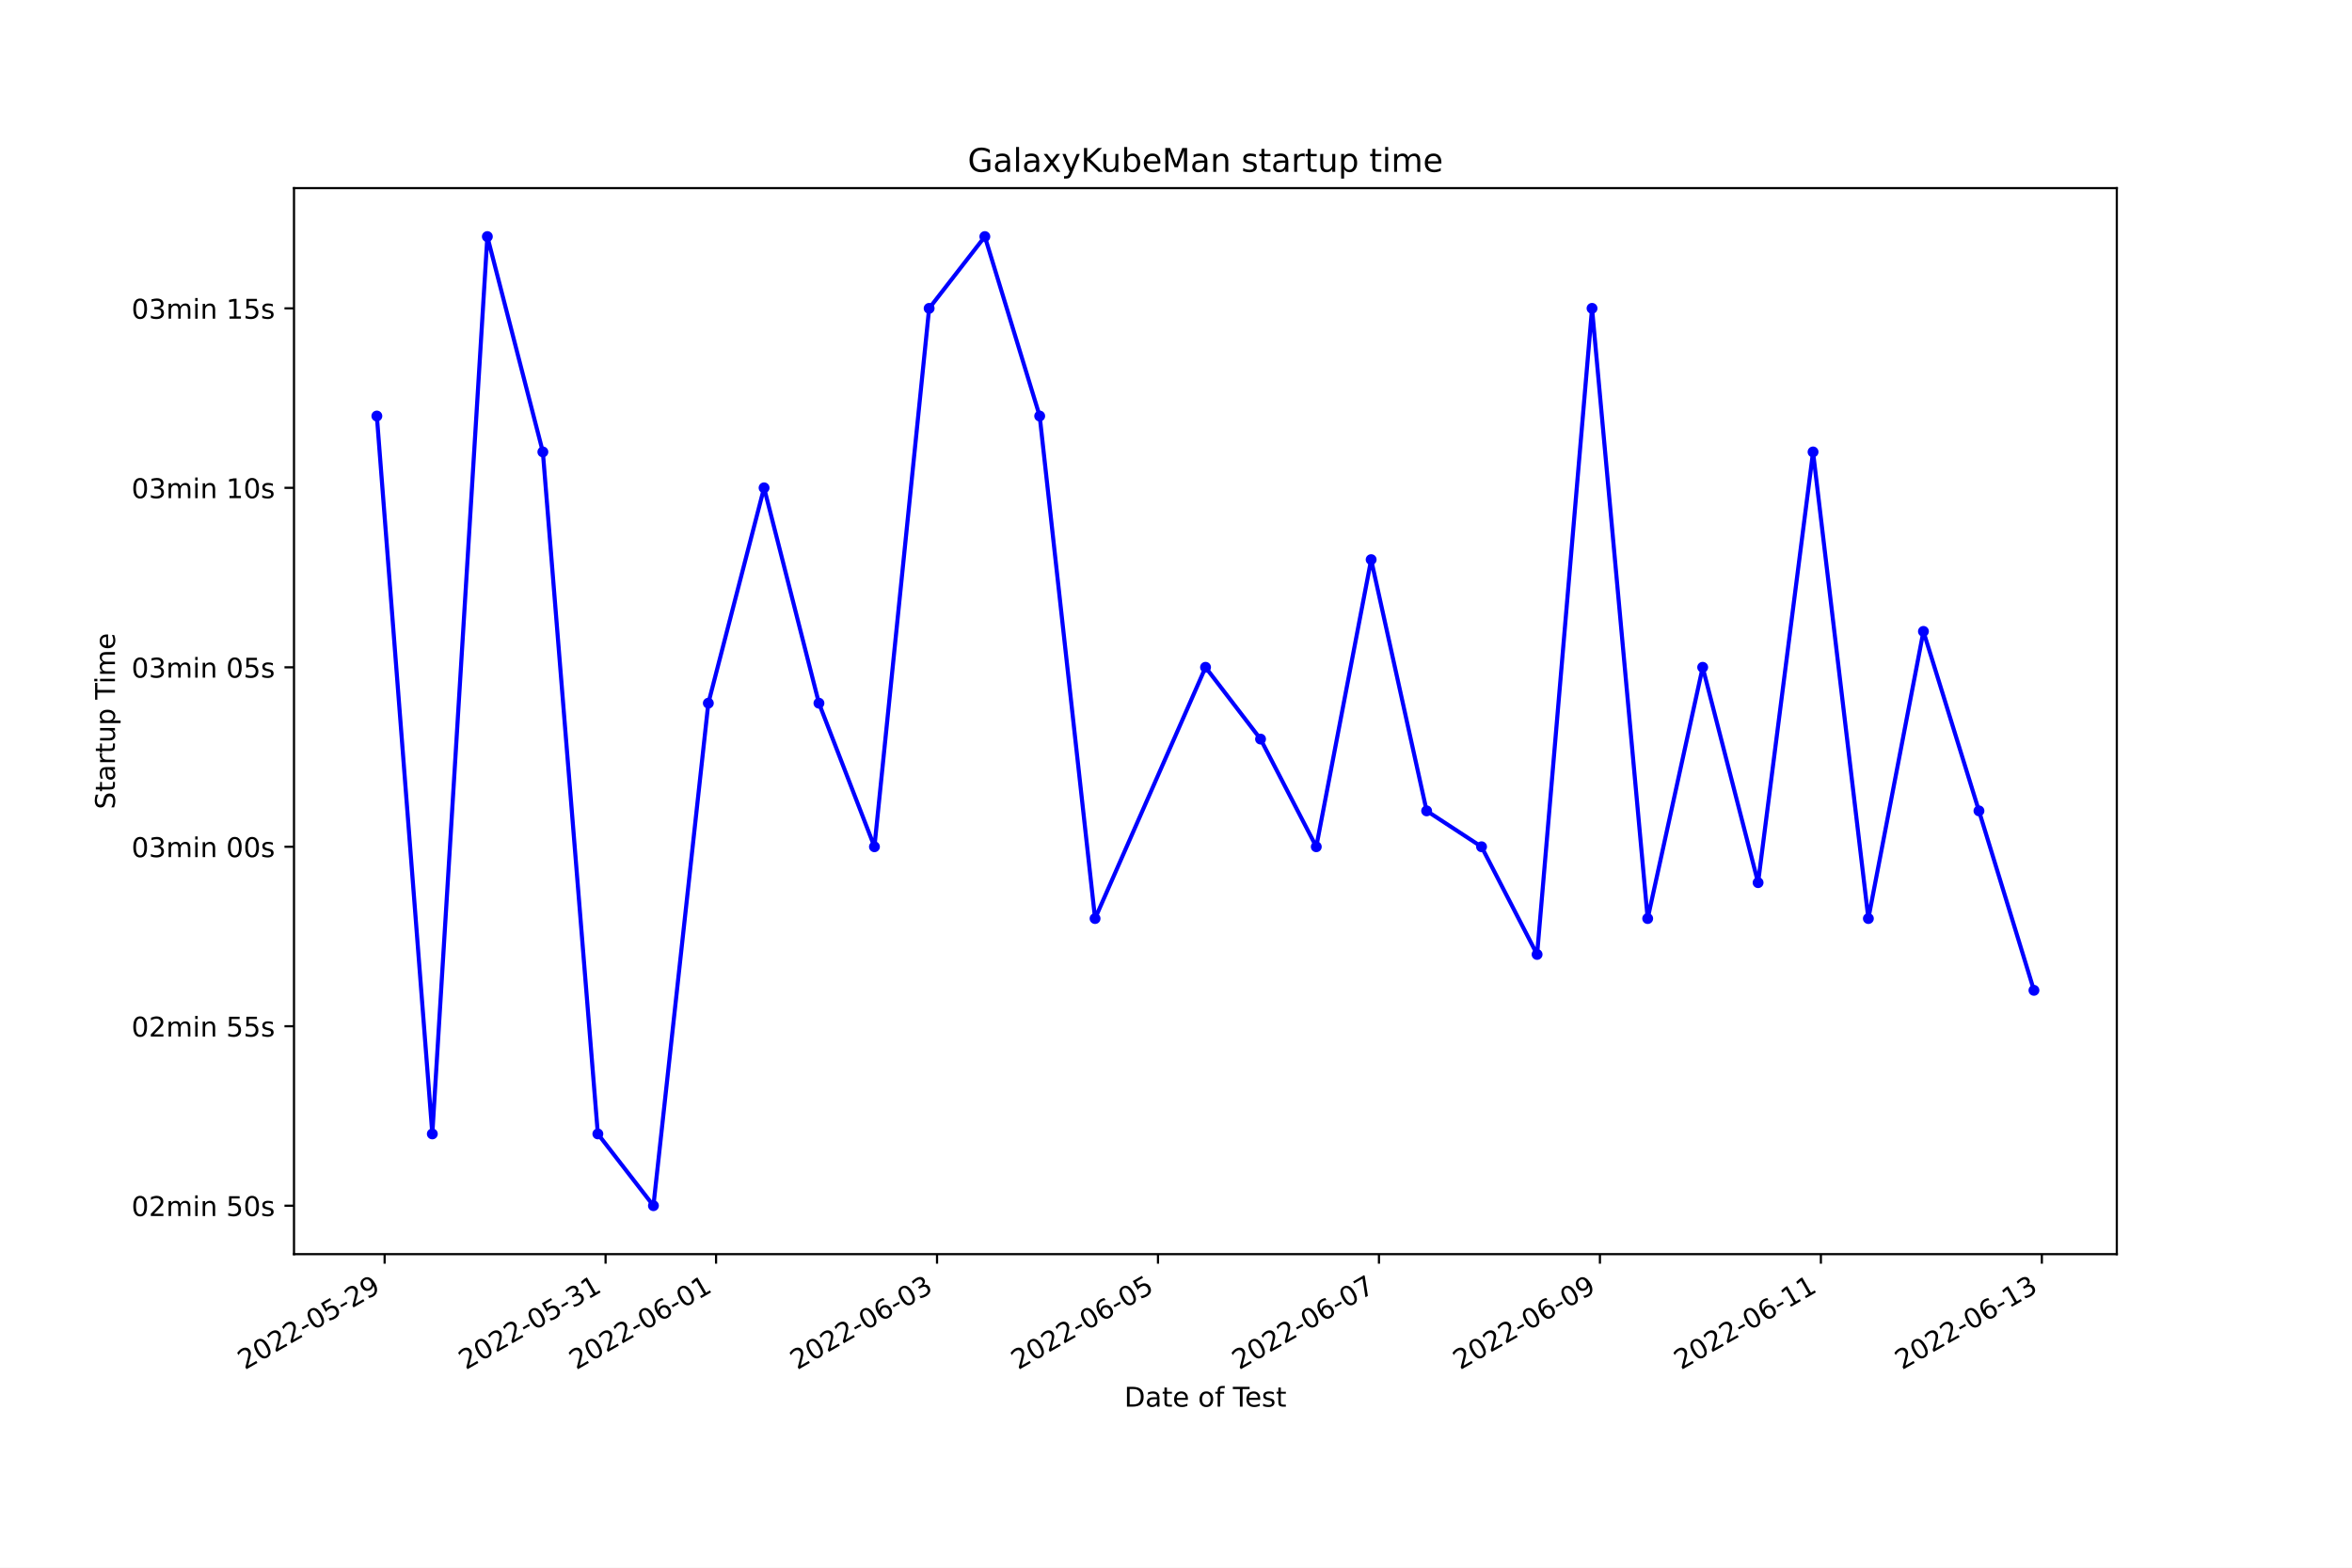
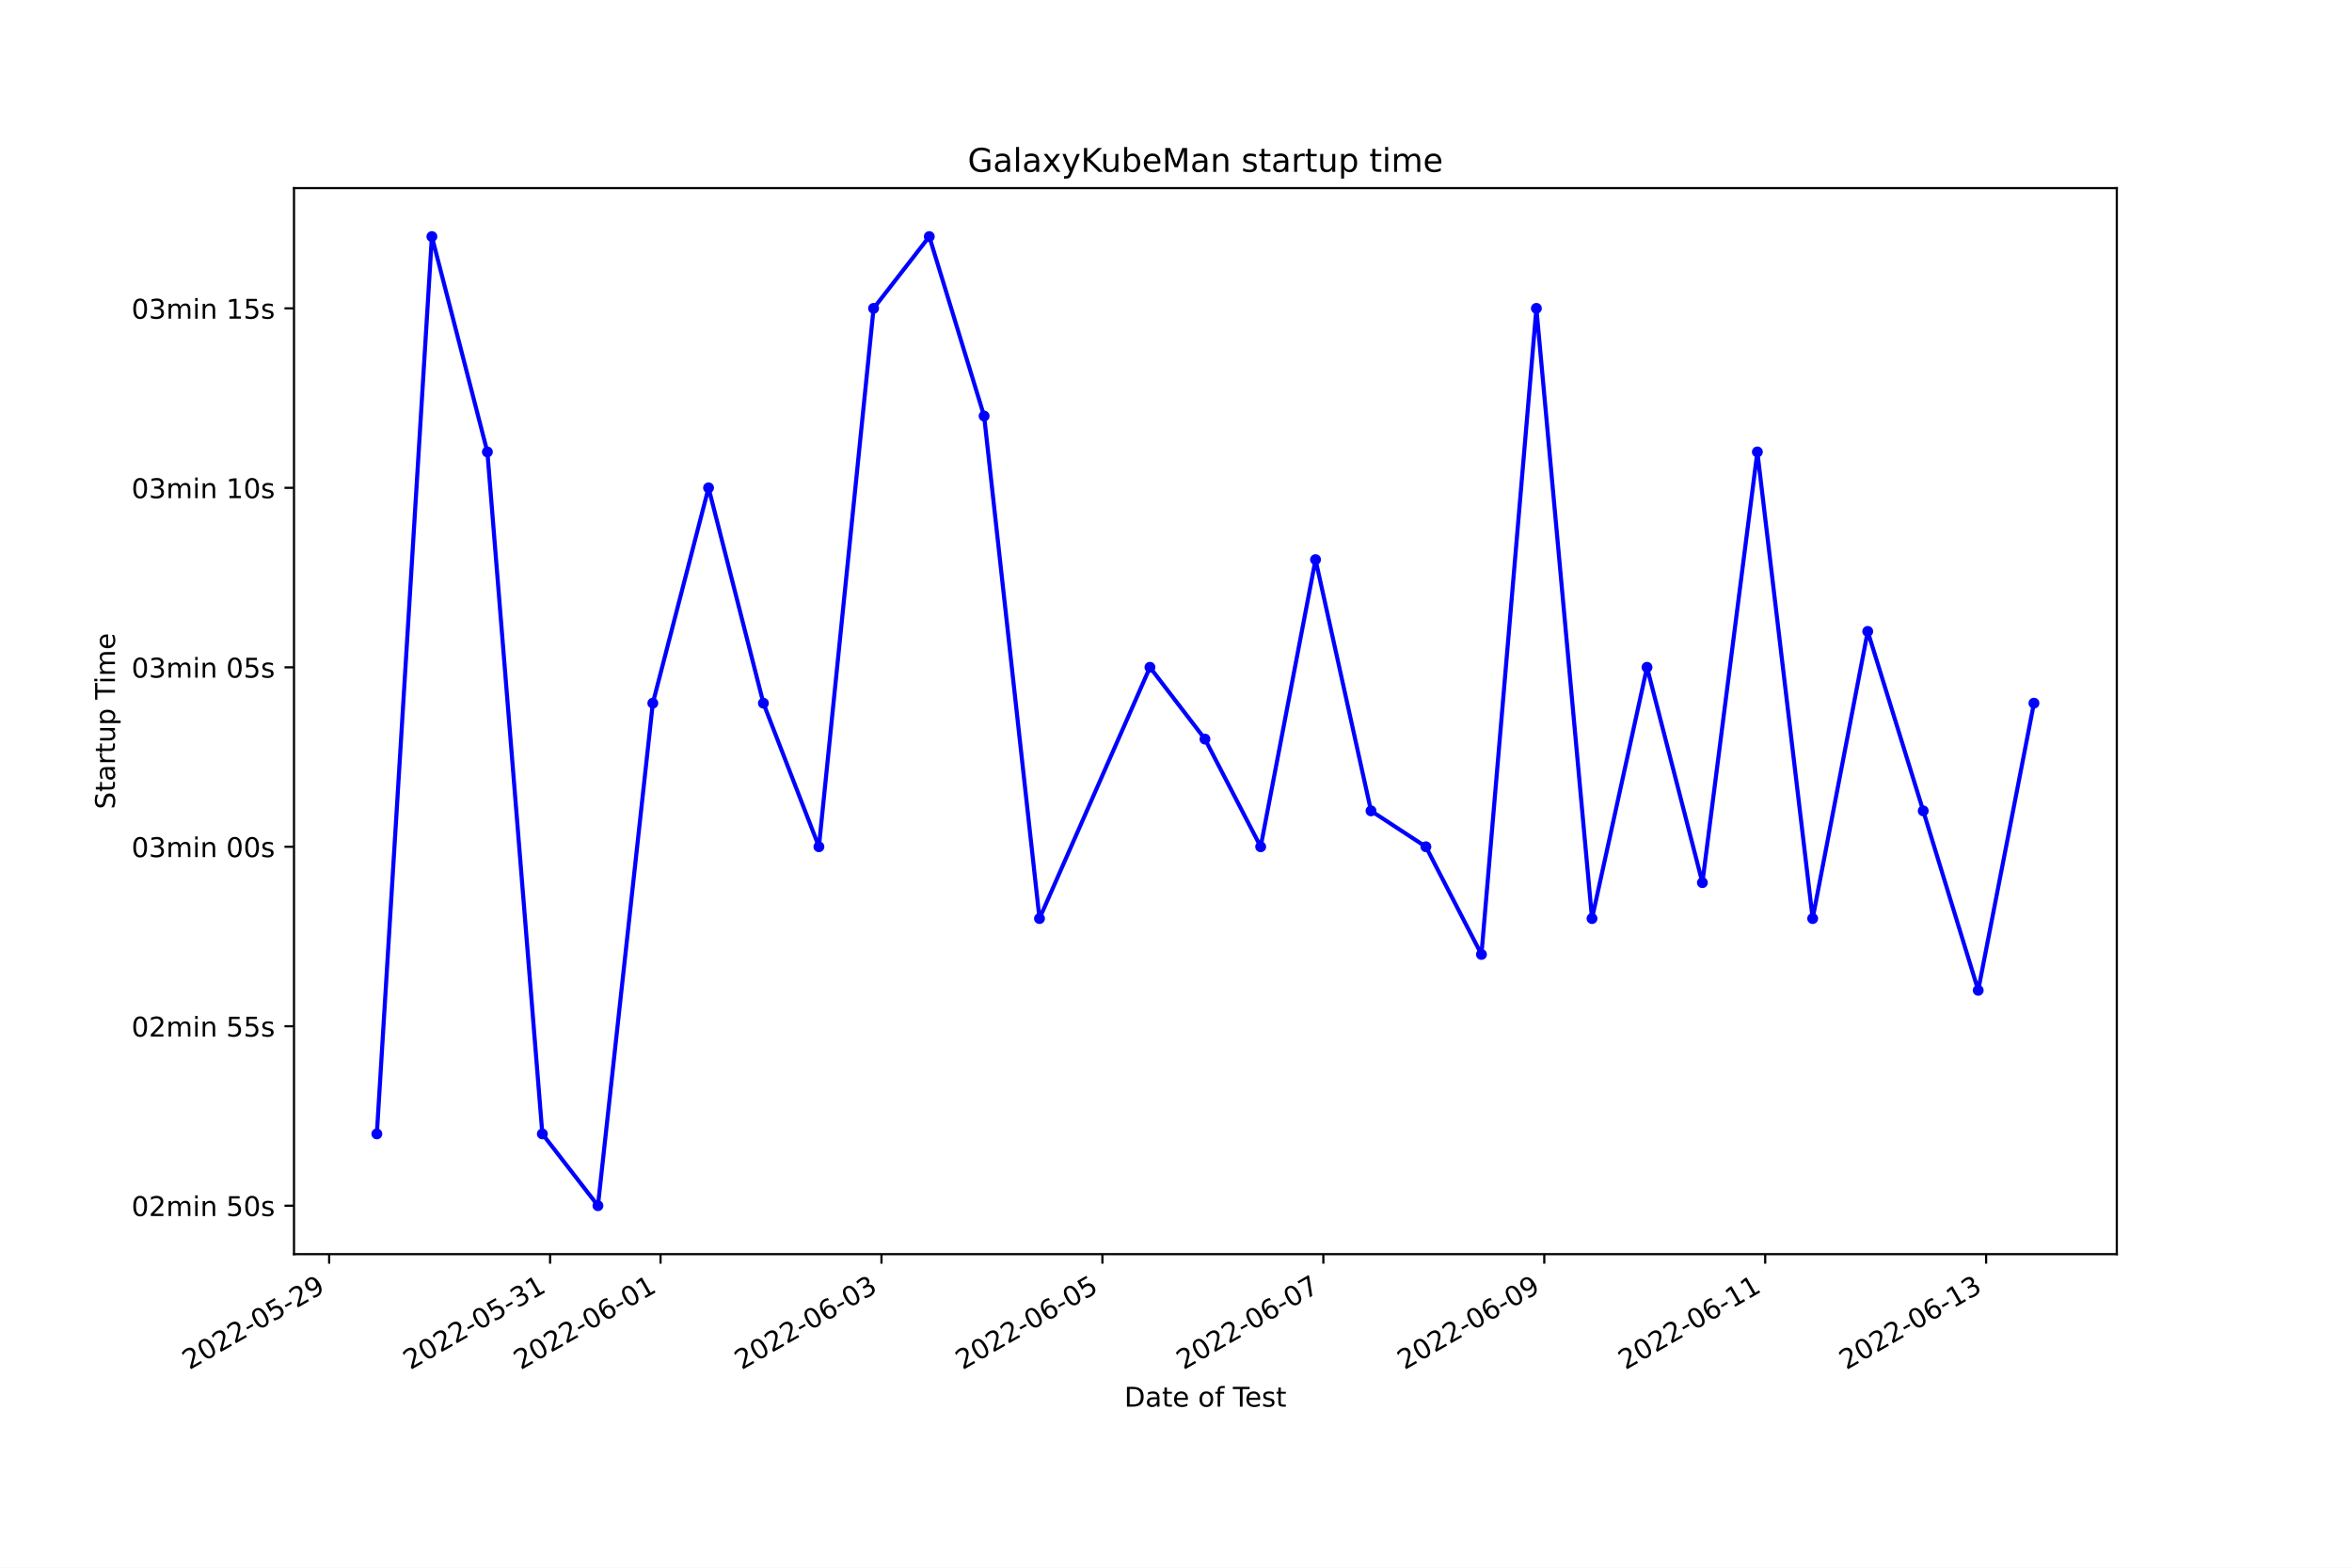
<svg xmlns="http://www.w3.org/2000/svg" xmlns:xlink="http://www.w3.org/1999/xlink" width="864pt" height="576pt" viewBox="0 0 864 576" version="1.1">
  <defs>
    <style type="text/css">*{stroke-linejoin: round; stroke-linecap: butt}</style>
  </defs>
  <g id="figure_1">
    <g id="patch_1">
      <path d="M 0 576  L 864 576  L 864 0  L 0 0  z " style="fill: #ffffff" />
    </g>
    <g id="axes_1">
      <g id="patch_2">
        <path d="M 108 460.8  L 777.6 460.8  L 777.6 69.12  L 108 69.12  z " style="fill: #ffffff" />
      </g>
      <g id="matplotlib.axis_1">
        <g id="xtick_1">
          <g id="line2d_1">
            <defs>
-               <path id="mc2155dee83" d="M 0 0  L 0 3.5  " style="stroke: #000000; stroke-width: 0.8" />
+               <path id="m42a8c45cde" d="M 0 0  L 0 3.5  " style="stroke: #000000; stroke-width: 0.8" />
            </defs>
            <g>
-               <use xlink:href="#mc2155dee83" x="141.289" y="460.8" style="stroke: #000000; stroke-width: 0.8" />
+               <use xlink:href="#m42a8c45cde" x="120.915" y="460.8" style="stroke: #000000; stroke-width: 0.8" />
            </g>
          </g>
          <g id="text_1">
-             <g transform="translate(89.91916 503.4383)rotate(-30)scale(0.1 -0.1)">
+             <g transform="translate(69.54568 503.4383)rotate(-30)scale(0.1 -0.1)">
              <defs>
                <path id="DejaVuSans-32" d="M 1228 531  L 3431 531  L 3431 0  L 469 0  L 469 531  Q 828 903 1448 1529  Q 2069 2156 2228 2338  Q 2531 2678 2651 2914  Q 2772 3150 2772 3378  Q 2772 3750 2511 3984  Q 2250 4219 1831 4219  Q 1534 4219 1204 4116  Q 875 4013 500 3803  L 500 4441  Q 881 4594 1212 4672  Q 1544 4750 1819 4750  Q 2544 4750 2975 4387  Q 3406 4025 3406 3419  Q 3406 3131 3298 2873  Q 3191 2616 2906 2266  Q 2828 2175 2409 1742  Q 1991 1309 1228 531  z " transform="scale(0.015625)" />
                <path id="DejaVuSans-30" d="M 2034 4250  Q 1547 4250 1301 3770  Q 1056 3291 1056 2328  Q 1056 1369 1301 889  Q 1547 409 2034 409  Q 2525 409 2770 889  Q 3016 1369 3016 2328  Q 3016 3291 2770 3770  Q 2525 4250 2034 4250  z M 2034 4750  Q 2819 4750 3233 4129  Q 3647 3509 3647 2328  Q 3647 1150 3233 529  Q 2819 -91 2034 -91  Q 1250 -91 836 529  Q 422 1150 422 2328  Q 422 3509 836 4129  Q 1250 4750 2034 4750  z " transform="scale(0.015625)" />
                <path id="DejaVuSans-2d" d="M 313 2009  L 1997 2009  L 1997 1497  L 313 1497  L 313 2009  z " transform="scale(0.015625)" />
                <path id="DejaVuSans-35" d="M 691 4666  L 3169 4666  L 3169 4134  L 1269 4134  L 1269 2991  Q 1406 3038 1543 3061  Q 1681 3084 1819 3084  Q 2600 3084 3056 2656  Q 3513 2228 3513 1497  Q 3513 744 3044 326  Q 2575 -91 1722 -91  Q 1428 -91 1123 -41  Q 819 9 494 109  L 494 744  Q 775 591 1075 516  Q 1375 441 1709 441  Q 2250 441 2565 725  Q 2881 1009 2881 1497  Q 2881 1984 2565 2268  Q 2250 2553 1709 2553  Q 1456 2553 1204 2497  Q 953 2441 691 2322  L 691 4666  z " transform="scale(0.015625)" />
                <path id="DejaVuSans-39" d="M 703 97  L 703 672  Q 941 559 1184 500  Q 1428 441 1663 441  Q 2288 441 2617 861  Q 2947 1281 2994 2138  Q 2813 1869 2534 1725  Q 2256 1581 1919 1581  Q 1219 1581 811 2004  Q 403 2428 403 3163  Q 403 3881 828 4315  Q 1253 4750 1959 4750  Q 2769 4750 3195 4129  Q 3622 3509 3622 2328  Q 3622 1225 3098 567  Q 2575 -91 1691 -91  Q 1453 -91 1209 -44  Q 966 3 703 97  z M 1959 2075  Q 2384 2075 2632 2365  Q 2881 2656 2881 3163  Q 2881 3666 2632 3958  Q 2384 4250 1959 4250  Q 1534 4250 1286 3958  Q 1038 3666 1038 3163  Q 1038 2656 1286 2365  Q 1534 2075 1959 2075  z " transform="scale(0.015625)" />
              </defs>
              <use xlink:href="#DejaVuSans-32" />
              <use xlink:href="#DejaVuSans-30" x="63.623" />
              <use xlink:href="#DejaVuSans-32" x="127.246" />
              <use xlink:href="#DejaVuSans-32" x="190.869" />
              <use xlink:href="#DejaVuSans-2d" x="254.492" />
              <use xlink:href="#DejaVuSans-30" x="290.576" />
              <use xlink:href="#DejaVuSans-35" x="354.199" />
              <use xlink:href="#DejaVuSans-2d" x="417.822" />
              <use xlink:href="#DejaVuSans-32" x="453.906" />
              <use xlink:href="#DejaVuSans-39" x="517.529" />
            </g>
          </g>
        </g>
        <g id="xtick_2">
          <g id="line2d_2">
            <g>
-               <use xlink:href="#mc2155dee83" x="222.459" y="460.8" style="stroke: #000000; stroke-width: 0.8" />
+               <use xlink:href="#m42a8c45cde" x="202.073" y="460.8" style="stroke: #000000; stroke-width: 0.8" />
            </g>
          </g>
          <g id="text_2">
-             <g transform="translate(171.0899 503.4383)rotate(-30)scale(0.1 -0.1)">
+             <g transform="translate(150.7034 503.4383)rotate(-30)scale(0.1 -0.1)">
              <defs>
                <path id="DejaVuSans-33" d="M 2597 2516  Q 3050 2419 3304 2112  Q 3559 1806 3559 1356  Q 3559 666 3084 287  Q 2609 -91 1734 -91  Q 1441 -91 1130 -33  Q 819 25 488 141  L 488 750  Q 750 597 1062 519  Q 1375 441 1716 441  Q 2309 441 2620 675  Q 2931 909 2931 1356  Q 2931 1769 2642 2001  Q 2353 2234 1838 2234  L 1294 2234  L 1294 2753  L 1863 2753  Q 2328 2753 2575 2939  Q 2822 3125 2822 3475  Q 2822 3834 2567 4026  Q 2313 4219 1838 4219  Q 1578 4219 1281 4162  Q 984 4106 628 3988  L 628 4550  Q 988 4650 1302 4700  Q 1616 4750 1894 4750  Q 2613 4750 3031 4423  Q 3450 4097 3450 3541  Q 3450 3153 3228 2886  Q 3006 2619 2597 2516  z " transform="scale(0.015625)" />
                <path id="DejaVuSans-31" d="M 794 531  L 1825 531  L 1825 4091  L 703 3866  L 703 4441  L 1819 4666  L 2450 4666  L 2450 531  L 3481 531  L 3481 0  L 794 0  L 794 531  z " transform="scale(0.015625)" />
              </defs>
              <use xlink:href="#DejaVuSans-32" />
              <use xlink:href="#DejaVuSans-30" x="63.623" />
              <use xlink:href="#DejaVuSans-32" x="127.246" />
              <use xlink:href="#DejaVuSans-32" x="190.869" />
              <use xlink:href="#DejaVuSans-2d" x="254.492" />
              <use xlink:href="#DejaVuSans-30" x="290.576" />
              <use xlink:href="#DejaVuSans-35" x="354.199" />
              <use xlink:href="#DejaVuSans-2d" x="417.822" />
              <use xlink:href="#DejaVuSans-33" x="453.906" />
              <use xlink:href="#DejaVuSans-31" x="517.529" />
            </g>
          </g>
        </g>
        <g id="xtick_3">
          <g id="line2d_3">
            <g>
-               <use xlink:href="#mc2155dee83" x="263.045" y="460.8" style="stroke: #000000; stroke-width: 0.8" />
+               <use xlink:href="#m42a8c45cde" x="242.652" y="460.8" style="stroke: #000000; stroke-width: 0.8" />
            </g>
          </g>
          <g id="text_3">
-             <g transform="translate(211.6753 503.4383)rotate(-30)scale(0.1 -0.1)">
+             <g transform="translate(191.2822 503.4383)rotate(-30)scale(0.1 -0.1)">
              <defs>
                <path id="DejaVuSans-36" d="M 2113 2584  Q 1688 2584 1439 2293  Q 1191 2003 1191 1497  Q 1191 994 1439 701  Q 1688 409 2113 409  Q 2538 409 2786 701  Q 3034 994 3034 1497  Q 3034 2003 2786 2293  Q 2538 2584 2113 2584  z M 3366 4563  L 3366 3988  Q 3128 4100 2886 4159  Q 2644 4219 2406 4219  Q 1781 4219 1451 3797  Q 1122 3375 1075 2522  Q 1259 2794 1537 2939  Q 1816 3084 2150 3084  Q 2853 3084 3261 2657  Q 3669 2231 3669 1497  Q 3669 778 3244 343  Q 2819 -91 2113 -91  Q 1303 -91 875 529  Q 447 1150 447 2328  Q 447 3434 972 4092  Q 1497 4750 2381 4750  Q 2619 4750 2861 4703  Q 3103 4656 3366 4563  z " transform="scale(0.015625)" />
              </defs>
              <use xlink:href="#DejaVuSans-32" />
              <use xlink:href="#DejaVuSans-30" x="63.623" />
              <use xlink:href="#DejaVuSans-32" x="127.246" />
              <use xlink:href="#DejaVuSans-32" x="190.869" />
              <use xlink:href="#DejaVuSans-2d" x="254.492" />
              <use xlink:href="#DejaVuSans-30" x="290.576" />
              <use xlink:href="#DejaVuSans-36" x="354.199" />
              <use xlink:href="#DejaVuSans-2d" x="417.822" />
              <use xlink:href="#DejaVuSans-30" x="453.906" />
              <use xlink:href="#DejaVuSans-31" x="517.529" />
            </g>
          </g>
        </g>
        <g id="xtick_4">
          <g id="line2d_4">
            <g>
-               <use xlink:href="#mc2155dee83" x="344.216" y="460.8" style="stroke: #000000; stroke-width: 0.8" />
+               <use xlink:href="#m42a8c45cde" x="323.809" y="460.8" style="stroke: #000000; stroke-width: 0.8" />
            </g>
          </g>
          <g id="text_4">
-             <g transform="translate(292.8461 503.4383)rotate(-30)scale(0.1 -0.1)">
+             <g transform="translate(272.4399 503.4383)rotate(-30)scale(0.1 -0.1)">
              <use xlink:href="#DejaVuSans-32" />
              <use xlink:href="#DejaVuSans-30" x="63.623" />
              <use xlink:href="#DejaVuSans-32" x="127.246" />
              <use xlink:href="#DejaVuSans-32" x="190.869" />
              <use xlink:href="#DejaVuSans-2d" x="254.492" />
              <use xlink:href="#DejaVuSans-30" x="290.576" />
              <use xlink:href="#DejaVuSans-36" x="354.199" />
              <use xlink:href="#DejaVuSans-2d" x="417.822" />
              <use xlink:href="#DejaVuSans-30" x="453.906" />
              <use xlink:href="#DejaVuSans-33" x="517.529" />
            </g>
          </g>
        </g>
        <g id="xtick_5">
          <g id="line2d_5">
            <g>
-               <use xlink:href="#mc2155dee83" x="425.386" y="460.8" style="stroke: #000000; stroke-width: 0.8" />
+               <use xlink:href="#m42a8c45cde" x="404.967" y="460.8" style="stroke: #000000; stroke-width: 0.8" />
            </g>
          </g>
          <g id="text_5">
-             <g transform="translate(374.0169 503.4383)rotate(-30)scale(0.1 -0.1)">
+             <g transform="translate(353.5976 503.4383)rotate(-30)scale(0.1 -0.1)">
              <use xlink:href="#DejaVuSans-32" />
              <use xlink:href="#DejaVuSans-30" x="63.623" />
              <use xlink:href="#DejaVuSans-32" x="127.246" />
              <use xlink:href="#DejaVuSans-32" x="190.869" />
              <use xlink:href="#DejaVuSans-2d" x="254.492" />
              <use xlink:href="#DejaVuSans-30" x="290.576" />
              <use xlink:href="#DejaVuSans-36" x="354.199" />
              <use xlink:href="#DejaVuSans-2d" x="417.822" />
              <use xlink:href="#DejaVuSans-30" x="453.906" />
              <use xlink:href="#DejaVuSans-35" x="517.529" />
            </g>
          </g>
        </g>
        <g id="xtick_6">
          <g id="line2d_6">
            <g>
-               <use xlink:href="#mc2155dee83" x="506.557" y="460.8" style="stroke: #000000; stroke-width: 0.8" />
+               <use xlink:href="#m42a8c45cde" x="486.125" y="460.8" style="stroke: #000000; stroke-width: 0.8" />
            </g>
          </g>
          <g id="text_6">
-             <g transform="translate(455.1877 503.4383)rotate(-30)scale(0.1 -0.1)">
+             <g transform="translate(434.7553 503.4383)rotate(-30)scale(0.1 -0.1)">
              <defs>
                <path id="DejaVuSans-37" d="M 525 4666  L 3525 4666  L 3525 4397  L 1831 0  L 1172 0  L 2766 4134  L 525 4134  L 525 4666  z " transform="scale(0.015625)" />
              </defs>
              <use xlink:href="#DejaVuSans-32" />
              <use xlink:href="#DejaVuSans-30" x="63.623" />
              <use xlink:href="#DejaVuSans-32" x="127.246" />
              <use xlink:href="#DejaVuSans-32" x="190.869" />
              <use xlink:href="#DejaVuSans-2d" x="254.492" />
              <use xlink:href="#DejaVuSans-30" x="290.576" />
              <use xlink:href="#DejaVuSans-36" x="354.199" />
              <use xlink:href="#DejaVuSans-2d" x="417.822" />
              <use xlink:href="#DejaVuSans-30" x="453.906" />
              <use xlink:href="#DejaVuSans-37" x="517.529" />
            </g>
          </g>
        </g>
        <g id="xtick_7">
          <g id="line2d_7">
            <g>
-               <use xlink:href="#mc2155dee83" x="587.728" y="460.8" style="stroke: #000000; stroke-width: 0.8" />
+               <use xlink:href="#m42a8c45cde" x="567.282" y="460.8" style="stroke: #000000; stroke-width: 0.8" />
            </g>
          </g>
          <g id="text_7">
-             <g transform="translate(536.3584 503.4383)rotate(-30)scale(0.1 -0.1)">
+             <g transform="translate(515.913 503.4383)rotate(-30)scale(0.1 -0.1)">
              <use xlink:href="#DejaVuSans-32" />
              <use xlink:href="#DejaVuSans-30" x="63.623" />
              <use xlink:href="#DejaVuSans-32" x="127.246" />
              <use xlink:href="#DejaVuSans-32" x="190.869" />
              <use xlink:href="#DejaVuSans-2d" x="254.492" />
              <use xlink:href="#DejaVuSans-30" x="290.576" />
              <use xlink:href="#DejaVuSans-36" x="354.199" />
              <use xlink:href="#DejaVuSans-2d" x="417.822" />
              <use xlink:href="#DejaVuSans-30" x="453.906" />
              <use xlink:href="#DejaVuSans-39" x="517.529" />
            </g>
          </g>
        </g>
        <g id="xtick_8">
          <g id="line2d_8">
            <g>
-               <use xlink:href="#mc2155dee83" x="668.899" y="460.8" style="stroke: #000000; stroke-width: 0.8" />
+               <use xlink:href="#m42a8c45cde" x="648.44" y="460.8" style="stroke: #000000; stroke-width: 0.8" />
            </g>
          </g>
          <g id="text_8">
-             <g transform="translate(617.5292 503.4383)rotate(-30)scale(0.1 -0.1)">
+             <g transform="translate(597.0706 503.4383)rotate(-30)scale(0.1 -0.1)">
              <use xlink:href="#DejaVuSans-32" />
              <use xlink:href="#DejaVuSans-30" x="63.623" />
              <use xlink:href="#DejaVuSans-32" x="127.246" />
              <use xlink:href="#DejaVuSans-32" x="190.869" />
              <use xlink:href="#DejaVuSans-2d" x="254.492" />
              <use xlink:href="#DejaVuSans-30" x="290.576" />
              <use xlink:href="#DejaVuSans-36" x="354.199" />
              <use xlink:href="#DejaVuSans-2d" x="417.822" />
              <use xlink:href="#DejaVuSans-31" x="453.906" />
              <use xlink:href="#DejaVuSans-31" x="517.529" />
            </g>
          </g>
        </g>
        <g id="xtick_9">
          <g id="line2d_9">
            <g>
-               <use xlink:href="#mc2155dee83" x="750.069" y="460.8" style="stroke: #000000; stroke-width: 0.8" />
+               <use xlink:href="#m42a8c45cde" x="729.598" y="460.8" style="stroke: #000000; stroke-width: 0.8" />
            </g>
          </g>
          <g id="text_9">
-             <g transform="translate(698.7 503.4383)rotate(-30)scale(0.1 -0.1)">
+             <g transform="translate(678.2283 503.4383)rotate(-30)scale(0.1 -0.1)">
              <use xlink:href="#DejaVuSans-32" />
              <use xlink:href="#DejaVuSans-30" x="63.623" />
              <use xlink:href="#DejaVuSans-32" x="127.246" />
              <use xlink:href="#DejaVuSans-32" x="190.869" />
              <use xlink:href="#DejaVuSans-2d" x="254.492" />
              <use xlink:href="#DejaVuSans-30" x="290.576" />
              <use xlink:href="#DejaVuSans-36" x="354.199" />
              <use xlink:href="#DejaVuSans-2d" x="417.822" />
              <use xlink:href="#DejaVuSans-31" x="453.906" />
              <use xlink:href="#DejaVuSans-33" x="517.529" />
            </g>
          </g>
        </g>
        <g id="text_10">
          <g transform="translate(413.0063 516.8378)scale(0.1 -0.1)">
            <defs>
              <path id="DejaVuSans-44" d="M 1259 4147  L 1259 519  L 2022 519  Q 2988 519 3436 956  Q 3884 1394 3884 2338  Q 3884 3275 3436 3711  Q 2988 4147 2022 4147  L 1259 4147  z M 628 4666  L 1925 4666  Q 3281 4666 3915 4102  Q 4550 3538 4550 2338  Q 4550 1131 3912 565  Q 3275 0 1925 0  L 628 0  L 628 4666  z " transform="scale(0.015625)" />
              <path id="DejaVuSans-61" d="M 2194 1759  Q 1497 1759 1228 1600  Q 959 1441 959 1056  Q 959 750 1161 570  Q 1363 391 1709 391  Q 2188 391 2477 730  Q 2766 1069 2766 1631  L 2766 1759  L 2194 1759  z M 3341 1997  L 3341 0  L 2766 0  L 2766 531  Q 2569 213 2275 61  Q 1981 -91 1556 -91  Q 1019 -91 701 211  Q 384 513 384 1019  Q 384 1609 779 1909  Q 1175 2209 1959 2209  L 2766 2209  L 2766 2266  Q 2766 2663 2505 2880  Q 2244 3097 1772 3097  Q 1472 3097 1187 3025  Q 903 2953 641 2809  L 641 3341  Q 956 3463 1253 3523  Q 1550 3584 1831 3584  Q 2591 3584 2966 3190  Q 3341 2797 3341 1997  z " transform="scale(0.015625)" />
              <path id="DejaVuSans-74" d="M 1172 4494  L 1172 3500  L 2356 3500  L 2356 3053  L 1172 3053  L 1172 1153  Q 1172 725 1289 603  Q 1406 481 1766 481  L 2356 481  L 2356 0  L 1766 0  Q 1100 0 847 248  Q 594 497 594 1153  L 594 3053  L 172 3053  L 172 3500  L 594 3500  L 594 4494  L 1172 4494  z " transform="scale(0.015625)" />
              <path id="DejaVuSans-65" d="M 3597 1894  L 3597 1613  L 953 1613  Q 991 1019 1311 708  Q 1631 397 2203 397  Q 2534 397 2845 478  Q 3156 559 3463 722  L 3463 178  Q 3153 47 2828 -22  Q 2503 -91 2169 -91  Q 1331 -91 842 396  Q 353 884 353 1716  Q 353 2575 817 3079  Q 1281 3584 2069 3584  Q 2775 3584 3186 3129  Q 3597 2675 3597 1894  z M 3022 2063  Q 3016 2534 2758 2815  Q 2500 3097 2075 3097  Q 1594 3097 1305 2825  Q 1016 2553 972 2059  L 3022 2063  z " transform="scale(0.015625)" />
              <path id="DejaVuSans-20" transform="scale(0.015625)" />
              <path id="DejaVuSans-6f" d="M 1959 3097  Q 1497 3097 1228 2736  Q 959 2375 959 1747  Q 959 1119 1226 758  Q 1494 397 1959 397  Q 2419 397 2687 759  Q 2956 1122 2956 1747  Q 2956 2369 2687 2733  Q 2419 3097 1959 3097  z M 1959 3584  Q 2709 3584 3137 3096  Q 3566 2609 3566 1747  Q 3566 888 3137 398  Q 2709 -91 1959 -91  Q 1206 -91 779 398  Q 353 888 353 1747  Q 353 2609 779 3096  Q 1206 3584 1959 3584  z " transform="scale(0.015625)" />
              <path id="DejaVuSans-66" d="M 2375 4863  L 2375 4384  L 1825 4384  Q 1516 4384 1395 4259  Q 1275 4134 1275 3809  L 1275 3500  L 2222 3500  L 2222 3053  L 1275 3053  L 1275 0  L 697 0  L 697 3053  L 147 3053  L 147 3500  L 697 3500  L 697 3744  Q 697 4328 969 4595  Q 1241 4863 1831 4863  L 2375 4863  z " transform="scale(0.015625)" />
              <path id="DejaVuSans-54" d="M -19 4666  L 3928 4666  L 3928 4134  L 2272 4134  L 2272 0  L 1638 0  L 1638 4134  L -19 4134  L -19 4666  z " transform="scale(0.015625)" />
              <path id="DejaVuSans-73" d="M 2834 3397  L 2834 2853  Q 2591 2978 2328 3040  Q 2066 3103 1784 3103  Q 1356 3103 1142 2972  Q 928 2841 928 2578  Q 928 2378 1081 2264  Q 1234 2150 1697 2047  L 1894 2003  Q 2506 1872 2764 1633  Q 3022 1394 3022 966  Q 3022 478 2636 193  Q 2250 -91 1575 -91  Q 1294 -91 989 -36  Q 684 19 347 128  L 347 722  Q 666 556 975 473  Q 1284 391 1588 391  Q 1994 391 2212 530  Q 2431 669 2431 922  Q 2431 1156 2273 1281  Q 2116 1406 1581 1522  L 1381 1569  Q 847 1681 609 1914  Q 372 2147 372 2553  Q 372 3047 722 3315  Q 1072 3584 1716 3584  Q 2034 3584 2315 3537  Q 2597 3491 2834 3397  z " transform="scale(0.015625)" />
            </defs>
            <use xlink:href="#DejaVuSans-44" />
            <use xlink:href="#DejaVuSans-61" x="77.002" />
            <use xlink:href="#DejaVuSans-74" x="138.281" />
            <use xlink:href="#DejaVuSans-65" x="177.49" />
            <use xlink:href="#DejaVuSans-20" x="239.014" />
            <use xlink:href="#DejaVuSans-6f" x="270.801" />
            <use xlink:href="#DejaVuSans-66" x="331.982" />
            <use xlink:href="#DejaVuSans-20" x="367.188" />
            <use xlink:href="#DejaVuSans-54" x="398.975" />
            <use xlink:href="#DejaVuSans-65" x="443.059" />
            <use xlink:href="#DejaVuSans-73" x="504.582" />
            <use xlink:href="#DejaVuSans-74" x="556.682" />
          </g>
        </g>
      </g>
      <g id="matplotlib.axis_2">
        <g id="ytick_1">
          <g id="line2d_10">
            <defs>
-               <path id="m21fe374c12" d="M 0 0  L -3.5 0  " style="stroke: #000000; stroke-width: 0.8" />
+               <path id="m3653887cb1" d="M 0 0  L -3.5 0  " style="stroke: #000000; stroke-width: 0.8" />
            </defs>
            <g>
-               <use xlink:href="#m21fe374c12" x="108" y="442.996" style="stroke: #000000; stroke-width: 0.8" />
+               <use xlink:href="#m3653887cb1" x="108" y="442.996" style="stroke: #000000; stroke-width: 0.8" />
            </g>
          </g>
          <g id="text_11">
            <g transform="translate(48.30625 446.7956)scale(0.1 -0.1)">
              <defs>
                <path id="DejaVuSans-6d" d="M 3328 2828  Q 3544 3216 3844 3400  Q 4144 3584 4550 3584  Q 5097 3584 5394 3201  Q 5691 2819 5691 2113  L 5691 0  L 5113 0  L 5113 2094  Q 5113 2597 4934 2840  Q 4756 3084 4391 3084  Q 3944 3084 3684 2787  Q 3425 2491 3425 1978  L 3425 0  L 2847 0  L 2847 2094  Q 2847 2600 2669 2842  Q 2491 3084 2119 3084  Q 1678 3084 1418 2786  Q 1159 2488 1159 1978  L 1159 0  L 581 0  L 581 3500  L 1159 3500  L 1159 2956  Q 1356 3278 1631 3431  Q 1906 3584 2284 3584  Q 2666 3584 2933 3390  Q 3200 3197 3328 2828  z " transform="scale(0.015625)" />
                <path id="DejaVuSans-69" d="M 603 3500  L 1178 3500  L 1178 0  L 603 0  L 603 3500  z M 603 4863  L 1178 4863  L 1178 4134  L 603 4134  L 603 4863  z " transform="scale(0.015625)" />
                <path id="DejaVuSans-6e" d="M 3513 2113  L 3513 0  L 2938 0  L 2938 2094  Q 2938 2591 2744 2837  Q 2550 3084 2163 3084  Q 1697 3084 1428 2787  Q 1159 2491 1159 1978  L 1159 0  L 581 0  L 581 3500  L 1159 3500  L 1159 2956  Q 1366 3272 1645 3428  Q 1925 3584 2291 3584  Q 2894 3584 3203 3211  Q 3513 2838 3513 2113  z " transform="scale(0.015625)" />
              </defs>
              <use xlink:href="#DejaVuSans-30" />
              <use xlink:href="#DejaVuSans-32" x="63.623" />
              <use xlink:href="#DejaVuSans-6d" x="127.246" />
              <use xlink:href="#DejaVuSans-69" x="224.658" />
              <use xlink:href="#DejaVuSans-6e" x="252.441" />
              <use xlink:href="#DejaVuSans-20" x="315.82" />
              <use xlink:href="#DejaVuSans-35" x="347.607" />
              <use xlink:href="#DejaVuSans-30" x="411.23" />
              <use xlink:href="#DejaVuSans-73" x="474.854" />
            </g>
          </g>
        </g>
        <g id="ytick_2">
          <g id="line2d_11">
            <g>
-               <use xlink:href="#m21fe374c12" x="108" y="377.057" style="stroke: #000000; stroke-width: 0.8" />
+               <use xlink:href="#m3653887cb1" x="108" y="377.057" style="stroke: #000000; stroke-width: 0.8" />
            </g>
          </g>
          <g id="text_12">
            <g transform="translate(48.30625 380.8562)scale(0.1 -0.1)">
              <use xlink:href="#DejaVuSans-30" />
              <use xlink:href="#DejaVuSans-32" x="63.623" />
              <use xlink:href="#DejaVuSans-6d" x="127.246" />
              <use xlink:href="#DejaVuSans-69" x="224.658" />
              <use xlink:href="#DejaVuSans-6e" x="252.441" />
              <use xlink:href="#DejaVuSans-20" x="315.82" />
              <use xlink:href="#DejaVuSans-35" x="347.607" />
              <use xlink:href="#DejaVuSans-35" x="411.23" />
              <use xlink:href="#DejaVuSans-73" x="474.854" />
            </g>
          </g>
        </g>
        <g id="ytick_3">
          <g id="line2d_12">
            <g>
-               <use xlink:href="#m21fe374c12" x="108" y="311.118" style="stroke: #000000; stroke-width: 0.8" />
+               <use xlink:href="#m3653887cb1" x="108" y="311.118" style="stroke: #000000; stroke-width: 0.8" />
            </g>
          </g>
          <g id="text_13">
            <g transform="translate(48.30625 314.9168)scale(0.1 -0.1)">
              <use xlink:href="#DejaVuSans-30" />
              <use xlink:href="#DejaVuSans-33" x="63.623" />
              <use xlink:href="#DejaVuSans-6d" x="127.246" />
              <use xlink:href="#DejaVuSans-69" x="224.658" />
              <use xlink:href="#DejaVuSans-6e" x="252.441" />
              <use xlink:href="#DejaVuSans-20" x="315.82" />
              <use xlink:href="#DejaVuSans-30" x="347.607" />
              <use xlink:href="#DejaVuSans-30" x="411.23" />
              <use xlink:href="#DejaVuSans-73" x="474.854" />
            </g>
          </g>
        </g>
        <g id="ytick_4">
          <g id="line2d_13">
            <g>
-               <use xlink:href="#m21fe374c12" x="108" y="245.178" style="stroke: #000000; stroke-width: 0.8" />
+               <use xlink:href="#m3653887cb1" x="108" y="245.178" style="stroke: #000000; stroke-width: 0.8" />
            </g>
          </g>
          <g id="text_14">
            <g transform="translate(48.30625 248.9774)scale(0.1 -0.1)">
              <use xlink:href="#DejaVuSans-30" />
              <use xlink:href="#DejaVuSans-33" x="63.623" />
              <use xlink:href="#DejaVuSans-6d" x="127.246" />
              <use xlink:href="#DejaVuSans-69" x="224.658" />
              <use xlink:href="#DejaVuSans-6e" x="252.441" />
              <use xlink:href="#DejaVuSans-20" x="315.82" />
              <use xlink:href="#DejaVuSans-30" x="347.607" />
              <use xlink:href="#DejaVuSans-35" x="411.23" />
              <use xlink:href="#DejaVuSans-73" x="474.854" />
            </g>
          </g>
        </g>
        <g id="ytick_5">
          <g id="line2d_14">
            <g>
-               <use xlink:href="#m21fe374c12" x="108" y="179.239" style="stroke: #000000; stroke-width: 0.8" />
+               <use xlink:href="#m3653887cb1" x="108" y="179.239" style="stroke: #000000; stroke-width: 0.8" />
            </g>
          </g>
          <g id="text_15">
            <g transform="translate(48.30625 183.038)scale(0.1 -0.1)">
              <use xlink:href="#DejaVuSans-30" />
              <use xlink:href="#DejaVuSans-33" x="63.623" />
              <use xlink:href="#DejaVuSans-6d" x="127.246" />
              <use xlink:href="#DejaVuSans-69" x="224.658" />
              <use xlink:href="#DejaVuSans-6e" x="252.441" />
              <use xlink:href="#DejaVuSans-20" x="315.82" />
              <use xlink:href="#DejaVuSans-31" x="347.607" />
              <use xlink:href="#DejaVuSans-30" x="411.23" />
              <use xlink:href="#DejaVuSans-73" x="474.854" />
            </g>
          </g>
        </g>
        <g id="ytick_6">
          <g id="line2d_15">
            <g>
-               <use xlink:href="#m21fe374c12" x="108" y="113.299" style="stroke: #000000; stroke-width: 0.8" />
+               <use xlink:href="#m3653887cb1" x="108" y="113.299" style="stroke: #000000; stroke-width: 0.8" />
            </g>
          </g>
          <g id="text_16">
            <g transform="translate(48.30625 117.0986)scale(0.1 -0.1)">
              <use xlink:href="#DejaVuSans-30" />
              <use xlink:href="#DejaVuSans-33" x="63.623" />
              <use xlink:href="#DejaVuSans-6d" x="127.246" />
              <use xlink:href="#DejaVuSans-69" x="224.658" />
              <use xlink:href="#DejaVuSans-6e" x="252.441" />
              <use xlink:href="#DejaVuSans-20" x="315.82" />
              <use xlink:href="#DejaVuSans-31" x="347.607" />
              <use xlink:href="#DejaVuSans-35" x="411.23" />
              <use xlink:href="#DejaVuSans-73" x="474.854" />
            </g>
          </g>
        </g>
        <g id="text_17">
          <g transform="translate(42.22656 297.3397)rotate(-90)scale(0.1 -0.1)">
            <defs>
              <path id="DejaVuSans-53" d="M 3425 4513  L 3425 3897  Q 3066 4069 2747 4153  Q 2428 4238 2131 4238  Q 1616 4238 1336 4038  Q 1056 3838 1056 3469  Q 1056 3159 1242 3001  Q 1428 2844 1947 2747  L 2328 2669  Q 3034 2534 3370 2195  Q 3706 1856 3706 1288  Q 3706 609 3251 259  Q 2797 -91 1919 -91  Q 1588 -91 1214 -16  Q 841 59 441 206  L 441 856  Q 825 641 1194 531  Q 1563 422 1919 422  Q 2459 422 2753 634  Q 3047 847 3047 1241  Q 3047 1584 2836 1778  Q 2625 1972 2144 2069  L 1759 2144  Q 1053 2284 737 2584  Q 422 2884 422 3419  Q 422 4038 858 4394  Q 1294 4750 2059 4750  Q 2388 4750 2728 4690  Q 3069 4631 3425 4513  z " transform="scale(0.015625)" />
              <path id="DejaVuSans-72" d="M 2631 2963  Q 2534 3019 2420 3045  Q 2306 3072 2169 3072  Q 1681 3072 1420 2755  Q 1159 2438 1159 1844  L 1159 0  L 581 0  L 581 3500  L 1159 3500  L 1159 2956  Q 1341 3275 1631 3429  Q 1922 3584 2338 3584  Q 2397 3584 2469 3576  Q 2541 3569 2628 3553  L 2631 2963  z " transform="scale(0.015625)" />
              <path id="DejaVuSans-75" d="M 544 1381  L 544 3500  L 1119 3500  L 1119 1403  Q 1119 906 1312 657  Q 1506 409 1894 409  Q 2359 409 2629 706  Q 2900 1003 2900 1516  L 2900 3500  L 3475 3500  L 3475 0  L 2900 0  L 2900 538  Q 2691 219 2414 64  Q 2138 -91 1772 -91  Q 1169 -91 856 284  Q 544 659 544 1381  z M 1991 3584  L 1991 3584  z " transform="scale(0.015625)" />
              <path id="DejaVuSans-70" d="M 1159 525  L 1159 -1331  L 581 -1331  L 581 3500  L 1159 3500  L 1159 2969  Q 1341 3281 1617 3432  Q 1894 3584 2278 3584  Q 2916 3584 3314 3078  Q 3713 2572 3713 1747  Q 3713 922 3314 415  Q 2916 -91 2278 -91  Q 1894 -91 1617 61  Q 1341 213 1159 525  z M 3116 1747  Q 3116 2381 2855 2742  Q 2594 3103 2138 3103  Q 1681 3103 1420 2742  Q 1159 2381 1159 1747  Q 1159 1113 1420 752  Q 1681 391 2138 391  Q 2594 391 2855 752  Q 3116 1113 3116 1747  z " transform="scale(0.015625)" />
            </defs>
            <use xlink:href="#DejaVuSans-53" />
            <use xlink:href="#DejaVuSans-74" x="63.477" />
            <use xlink:href="#DejaVuSans-61" x="102.686" />
            <use xlink:href="#DejaVuSans-72" x="163.965" />
            <use xlink:href="#DejaVuSans-74" x="205.078" />
            <use xlink:href="#DejaVuSans-75" x="244.287" />
            <use xlink:href="#DejaVuSans-70" x="307.666" />
            <use xlink:href="#DejaVuSans-20" x="371.143" />
            <use xlink:href="#DejaVuSans-54" x="402.93" />
            <use xlink:href="#DejaVuSans-69" x="460.889" />
            <use xlink:href="#DejaVuSans-6d" x="488.672" />
            <use xlink:href="#DejaVuSans-65" x="586.084" />
          </g>
        </g>
      </g>
      <g id="line2d_16">
-         <path d="M 747.164 363.869  L 726.964 297.93  L 706.567 231.99  L 686.343 337.493  L 666.02 166.051  L 645.828 324.305  L 625.475 245.178  L 605.271 337.493  L 584.831 113.299  L 564.649 350.681  L 544.239 311.118  L 524.071 297.93  L 503.687 205.615  L 483.535 311.118  L 463.057 271.554  L 442.852 245.178  L 402.27 337.493  L 381.926 152.863  L 361.782 86.924  L 341.318 113.299  L 321.226 311.118  L 300.835 258.366  L 280.681 179.239  L 260.205 258.366  L 240.041 442.996  L 219.619 416.621  L 199.419 166.051  L 179.029 86.924  L 158.813 416.621  L 138.436 152.863  " clip-path="url(#p27b7ecf8dd)" style="fill: none; stroke: #0000ff; stroke-width: 1.5; stroke-linecap: square" />
+         <path d="M 747.164 258.366  L 726.692 363.869  L 706.496 297.93  L 686.103 231.99  L 665.881 337.493  L 645.562 166.051  L 625.373 324.305  L 605.024 245.178  L 584.823 337.493  L 564.386 113.299  L 544.207 350.681  L 523.8 311.118  L 503.636 297.93  L 483.255 205.615  L 463.106 311.118  L 442.631 271.554  L 422.43 245.178  L 381.854 337.493  L 361.513 152.863  L 341.373 86.924  L 320.912 113.299  L 300.824 311.118  L 280.436 258.366  L 260.285 179.239  L 239.812 258.366  L 219.652 442.996  L 199.233 416.621  L 179.036 166.051  L 158.65 86.924  L 138.436 416.621  " clip-path="url(#p37a7c7b5c0)" style="fill: none; stroke: #0000ff; stroke-width: 1.5; stroke-linecap: square" />
        <defs>
-           <path id="m4d1f1db1da" d="M 0 1.5  C 0.398 1.5 0.779 1.342 1.061 1.061  C 1.342 0.779 1.5 0.398 1.5 0  C 1.5 -0.398 1.342 -0.779 1.061 -1.061  C 0.779 -1.342 0.398 -1.5 0 -1.5  C -0.398 -1.5 -0.779 -1.342 -1.061 -1.061  C -1.342 -0.779 -1.5 -0.398 -1.5 0  C -1.5 0.398 -1.342 0.779 -1.061 1.061  C -0.779 1.342 -0.398 1.5 0 1.5  z " style="stroke: #0000ff" />
+           <path id="mb94e70ab13" d="M 0 1.5  C 0.398 1.5 0.779 1.342 1.061 1.061  C 1.342 0.779 1.5 0.398 1.5 0  C 1.5 -0.398 1.342 -0.779 1.061 -1.061  C 0.779 -1.342 0.398 -1.5 0 -1.5  C -0.398 -1.5 -0.779 -1.342 -1.061 -1.061  C -1.342 -0.779 -1.5 -0.398 -1.5 0  C -1.5 0.398 -1.342 0.779 -1.061 1.061  C -0.779 1.342 -0.398 1.5 0 1.5  z " style="stroke: #0000ff" />
        </defs>
-         <g clip-path="url(#p27b7ecf8dd)">
-           <use xlink:href="#m4d1f1db1da" x="747.164" y="363.869" style="fill: #0000ff; stroke: #0000ff" />
-           <use xlink:href="#m4d1f1db1da" x="726.964" y="297.93" style="fill: #0000ff; stroke: #0000ff" />
-           <use xlink:href="#m4d1f1db1da" x="706.567" y="231.99" style="fill: #0000ff; stroke: #0000ff" />
-           <use xlink:href="#m4d1f1db1da" x="686.343" y="337.493" style="fill: #0000ff; stroke: #0000ff" />
-           <use xlink:href="#m4d1f1db1da" x="666.02" y="166.051" style="fill: #0000ff; stroke: #0000ff" />
-           <use xlink:href="#m4d1f1db1da" x="645.828" y="324.305" style="fill: #0000ff; stroke: #0000ff" />
-           <use xlink:href="#m4d1f1db1da" x="625.475" y="245.178" style="fill: #0000ff; stroke: #0000ff" />
-           <use xlink:href="#m4d1f1db1da" x="605.271" y="337.493" style="fill: #0000ff; stroke: #0000ff" />
-           <use xlink:href="#m4d1f1db1da" x="584.831" y="113.299" style="fill: #0000ff; stroke: #0000ff" />
-           <use xlink:href="#m4d1f1db1da" x="564.649" y="350.681" style="fill: #0000ff; stroke: #0000ff" />
-           <use xlink:href="#m4d1f1db1da" x="544.239" y="311.118" style="fill: #0000ff; stroke: #0000ff" />
-           <use xlink:href="#m4d1f1db1da" x="524.071" y="297.93" style="fill: #0000ff; stroke: #0000ff" />
-           <use xlink:href="#m4d1f1db1da" x="503.687" y="205.615" style="fill: #0000ff; stroke: #0000ff" />
-           <use xlink:href="#m4d1f1db1da" x="483.535" y="311.118" style="fill: #0000ff; stroke: #0000ff" />
-           <use xlink:href="#m4d1f1db1da" x="463.057" y="271.554" style="fill: #0000ff; stroke: #0000ff" />
-           <use xlink:href="#m4d1f1db1da" x="442.852" y="245.178" style="fill: #0000ff; stroke: #0000ff" />
-           <use xlink:href="#m4d1f1db1da" x="402.27" y="337.493" style="fill: #0000ff; stroke: #0000ff" />
-           <use xlink:href="#m4d1f1db1da" x="381.926" y="152.863" style="fill: #0000ff; stroke: #0000ff" />
-           <use xlink:href="#m4d1f1db1da" x="361.782" y="86.924" style="fill: #0000ff; stroke: #0000ff" />
-           <use xlink:href="#m4d1f1db1da" x="341.318" y="113.299" style="fill: #0000ff; stroke: #0000ff" />
-           <use xlink:href="#m4d1f1db1da" x="321.226" y="311.118" style="fill: #0000ff; stroke: #0000ff" />
-           <use xlink:href="#m4d1f1db1da" x="300.835" y="258.366" style="fill: #0000ff; stroke: #0000ff" />
-           <use xlink:href="#m4d1f1db1da" x="280.681" y="179.239" style="fill: #0000ff; stroke: #0000ff" />
-           <use xlink:href="#m4d1f1db1da" x="260.205" y="258.366" style="fill: #0000ff; stroke: #0000ff" />
-           <use xlink:href="#m4d1f1db1da" x="240.041" y="442.996" style="fill: #0000ff; stroke: #0000ff" />
-           <use xlink:href="#m4d1f1db1da" x="219.619" y="416.621" style="fill: #0000ff; stroke: #0000ff" />
-           <use xlink:href="#m4d1f1db1da" x="199.419" y="166.051" style="fill: #0000ff; stroke: #0000ff" />
-           <use xlink:href="#m4d1f1db1da" x="179.029" y="86.924" style="fill: #0000ff; stroke: #0000ff" />
-           <use xlink:href="#m4d1f1db1da" x="158.813" y="416.621" style="fill: #0000ff; stroke: #0000ff" />
-           <use xlink:href="#m4d1f1db1da" x="138.436" y="152.863" style="fill: #0000ff; stroke: #0000ff" />
+         <g clip-path="url(#p37a7c7b5c0)">
+           <use xlink:href="#mb94e70ab13" x="747.164" y="258.366" style="fill: #0000ff; stroke: #0000ff" />
+           <use xlink:href="#mb94e70ab13" x="726.692" y="363.869" style="fill: #0000ff; stroke: #0000ff" />
+           <use xlink:href="#mb94e70ab13" x="706.496" y="297.93" style="fill: #0000ff; stroke: #0000ff" />
+           <use xlink:href="#mb94e70ab13" x="686.103" y="231.99" style="fill: #0000ff; stroke: #0000ff" />
+           <use xlink:href="#mb94e70ab13" x="665.881" y="337.493" style="fill: #0000ff; stroke: #0000ff" />
+           <use xlink:href="#mb94e70ab13" x="645.562" y="166.051" style="fill: #0000ff; stroke: #0000ff" />
+           <use xlink:href="#mb94e70ab13" x="625.373" y="324.305" style="fill: #0000ff; stroke: #0000ff" />
+           <use xlink:href="#mb94e70ab13" x="605.024" y="245.178" style="fill: #0000ff; stroke: #0000ff" />
+           <use xlink:href="#mb94e70ab13" x="584.823" y="337.493" style="fill: #0000ff; stroke: #0000ff" />
+           <use xlink:href="#mb94e70ab13" x="564.386" y="113.299" style="fill: #0000ff; stroke: #0000ff" />
+           <use xlink:href="#mb94e70ab13" x="544.207" y="350.681" style="fill: #0000ff; stroke: #0000ff" />
+           <use xlink:href="#mb94e70ab13" x="523.8" y="311.118" style="fill: #0000ff; stroke: #0000ff" />
+           <use xlink:href="#mb94e70ab13" x="503.636" y="297.93" style="fill: #0000ff; stroke: #0000ff" />
+           <use xlink:href="#mb94e70ab13" x="483.255" y="205.615" style="fill: #0000ff; stroke: #0000ff" />
+           <use xlink:href="#mb94e70ab13" x="463.106" y="311.118" style="fill: #0000ff; stroke: #0000ff" />
+           <use xlink:href="#mb94e70ab13" x="442.631" y="271.554" style="fill: #0000ff; stroke: #0000ff" />
+           <use xlink:href="#mb94e70ab13" x="422.43" y="245.178" style="fill: #0000ff; stroke: #0000ff" />
+           <use xlink:href="#mb94e70ab13" x="381.854" y="337.493" style="fill: #0000ff; stroke: #0000ff" />
+           <use xlink:href="#mb94e70ab13" x="361.513" y="152.863" style="fill: #0000ff; stroke: #0000ff" />
+           <use xlink:href="#mb94e70ab13" x="341.373" y="86.924" style="fill: #0000ff; stroke: #0000ff" />
+           <use xlink:href="#mb94e70ab13" x="320.912" y="113.299" style="fill: #0000ff; stroke: #0000ff" />
+           <use xlink:href="#mb94e70ab13" x="300.824" y="311.118" style="fill: #0000ff; stroke: #0000ff" />
+           <use xlink:href="#mb94e70ab13" x="280.436" y="258.366" style="fill: #0000ff; stroke: #0000ff" />
+           <use xlink:href="#mb94e70ab13" x="260.285" y="179.239" style="fill: #0000ff; stroke: #0000ff" />
+           <use xlink:href="#mb94e70ab13" x="239.812" y="258.366" style="fill: #0000ff; stroke: #0000ff" />
+           <use xlink:href="#mb94e70ab13" x="219.652" y="442.996" style="fill: #0000ff; stroke: #0000ff" />
+           <use xlink:href="#mb94e70ab13" x="199.233" y="416.621" style="fill: #0000ff; stroke: #0000ff" />
+           <use xlink:href="#mb94e70ab13" x="179.036" y="166.051" style="fill: #0000ff; stroke: #0000ff" />
+           <use xlink:href="#mb94e70ab13" x="158.65" y="86.924" style="fill: #0000ff; stroke: #0000ff" />
+           <use xlink:href="#mb94e70ab13" x="138.436" y="416.621" style="fill: #0000ff; stroke: #0000ff" />
        </g>
      </g>
      <g id="patch_3">
        <path d="M 108 460.8  L 108 69.12  " style="fill: none; stroke: #000000; stroke-width: 0.8; stroke-linejoin: miter; stroke-linecap: square" />
      </g>
      <g id="patch_4">
        <path d="M 777.6 460.8  L 777.6 69.12  " style="fill: none; stroke: #000000; stroke-width: 0.8; stroke-linejoin: miter; stroke-linecap: square" />
      </g>
      <g id="patch_5">
        <path d="M 108 460.8  L 777.6 460.8  " style="fill: none; stroke: #000000; stroke-width: 0.8; stroke-linejoin: miter; stroke-linecap: square" />
      </g>
      <g id="patch_6">
        <path d="M 108 69.12  L 777.6 69.12  " style="fill: none; stroke: #000000; stroke-width: 0.8; stroke-linejoin: miter; stroke-linecap: square" />
      </g>
      <g id="text_18">
        <g transform="translate(355.4794 63.12)scale(0.12 -0.12)">
          <defs>
            <path id="DejaVuSans-47" d="M 3809 666  L 3809 1919  L 2778 1919  L 2778 2438  L 4434 2438  L 4434 434  Q 4069 175 3628 42  Q 3188 -91 2688 -91  Q 1594 -91 976 548  Q 359 1188 359 2328  Q 359 3472 976 4111  Q 1594 4750 2688 4750  Q 3144 4750 3555 4637  Q 3966 4525 4313 4306  L 4313 3634  Q 3963 3931 3569 4081  Q 3175 4231 2741 4231  Q 1884 4231 1454 3753  Q 1025 3275 1025 2328  Q 1025 1384 1454 906  Q 1884 428 2741 428  Q 3075 428 3337 486  Q 3600 544 3809 666  z " transform="scale(0.015625)" />
            <path id="DejaVuSans-6c" d="M 603 4863  L 1178 4863  L 1178 0  L 603 0  L 603 4863  z " transform="scale(0.015625)" />
            <path id="DejaVuSans-78" d="M 3513 3500  L 2247 1797  L 3578 0  L 2900 0  L 1881 1375  L 863 0  L 184 0  L 1544 1831  L 300 3500  L 978 3500  L 1906 2253  L 2834 3500  L 3513 3500  z " transform="scale(0.015625)" />
            <path id="DejaVuSans-79" d="M 2059 -325  Q 1816 -950 1584 -1140  Q 1353 -1331 966 -1331  L 506 -1331  L 506 -850  L 844 -850  Q 1081 -850 1212 -737  Q 1344 -625 1503 -206  L 1606 56  L 191 3500  L 800 3500  L 1894 763  L 2988 3500  L 3597 3500  L 2059 -325  z " transform="scale(0.015625)" />
            <path id="DejaVuSans-4b" d="M 628 4666  L 1259 4666  L 1259 2694  L 3353 4666  L 4166 4666  L 1850 2491  L 4331 0  L 3500 0  L 1259 2247  L 1259 0  L 628 0  L 628 4666  z " transform="scale(0.015625)" />
            <path id="DejaVuSans-62" d="M 3116 1747  Q 3116 2381 2855 2742  Q 2594 3103 2138 3103  Q 1681 3103 1420 2742  Q 1159 2381 1159 1747  Q 1159 1113 1420 752  Q 1681 391 2138 391  Q 2594 391 2855 752  Q 3116 1113 3116 1747  z M 1159 2969  Q 1341 3281 1617 3432  Q 1894 3584 2278 3584  Q 2916 3584 3314 3078  Q 3713 2572 3713 1747  Q 3713 922 3314 415  Q 2916 -91 2278 -91  Q 1894 -91 1617 61  Q 1341 213 1159 525  L 1159 0  L 581 0  L 581 4863  L 1159 4863  L 1159 2969  z " transform="scale(0.015625)" />
            <path id="DejaVuSans-4d" d="M 628 4666  L 1569 4666  L 2759 1491  L 3956 4666  L 4897 4666  L 4897 0  L 4281 0  L 4281 4097  L 3078 897  L 2444 897  L 1241 4097  L 1241 0  L 628 0  L 628 4666  z " transform="scale(0.015625)" />
          </defs>
          <use xlink:href="#DejaVuSans-47" />
          <use xlink:href="#DejaVuSans-61" x="77.49" />
          <use xlink:href="#DejaVuSans-6c" x="138.77" />
          <use xlink:href="#DejaVuSans-61" x="166.553" />
          <use xlink:href="#DejaVuSans-78" x="227.832" />
          <use xlink:href="#DejaVuSans-79" x="287.012" />
          <use xlink:href="#DejaVuSans-4b" x="346.191" />
          <use xlink:href="#DejaVuSans-75" x="406.768" />
          <use xlink:href="#DejaVuSans-62" x="470.146" />
          <use xlink:href="#DejaVuSans-65" x="533.623" />
          <use xlink:href="#DejaVuSans-4d" x="595.146" />
          <use xlink:href="#DejaVuSans-61" x="681.426" />
          <use xlink:href="#DejaVuSans-6e" x="742.705" />
          <use xlink:href="#DejaVuSans-20" x="806.084" />
          <use xlink:href="#DejaVuSans-73" x="837.871" />
          <use xlink:href="#DejaVuSans-74" x="889.971" />
          <use xlink:href="#DejaVuSans-61" x="929.18" />
          <use xlink:href="#DejaVuSans-72" x="990.459" />
          <use xlink:href="#DejaVuSans-74" x="1031.572" />
          <use xlink:href="#DejaVuSans-75" x="1070.781" />
          <use xlink:href="#DejaVuSans-70" x="1134.16" />
          <use xlink:href="#DejaVuSans-20" x="1197.637" />
          <use xlink:href="#DejaVuSans-74" x="1229.424" />
          <use xlink:href="#DejaVuSans-69" x="1268.633" />
          <use xlink:href="#DejaVuSans-6d" x="1296.416" />
          <use xlink:href="#DejaVuSans-65" x="1393.828" />
        </g>
      </g>
    </g>
  </g>
  <defs>
-     <clipPath id="p27b7ecf8dd">
+     <clipPath id="p37a7c7b5c0">
      <rect x="108" y="69.12" width="669.6" height="391.68" />
    </clipPath>
  </defs>
</svg>
